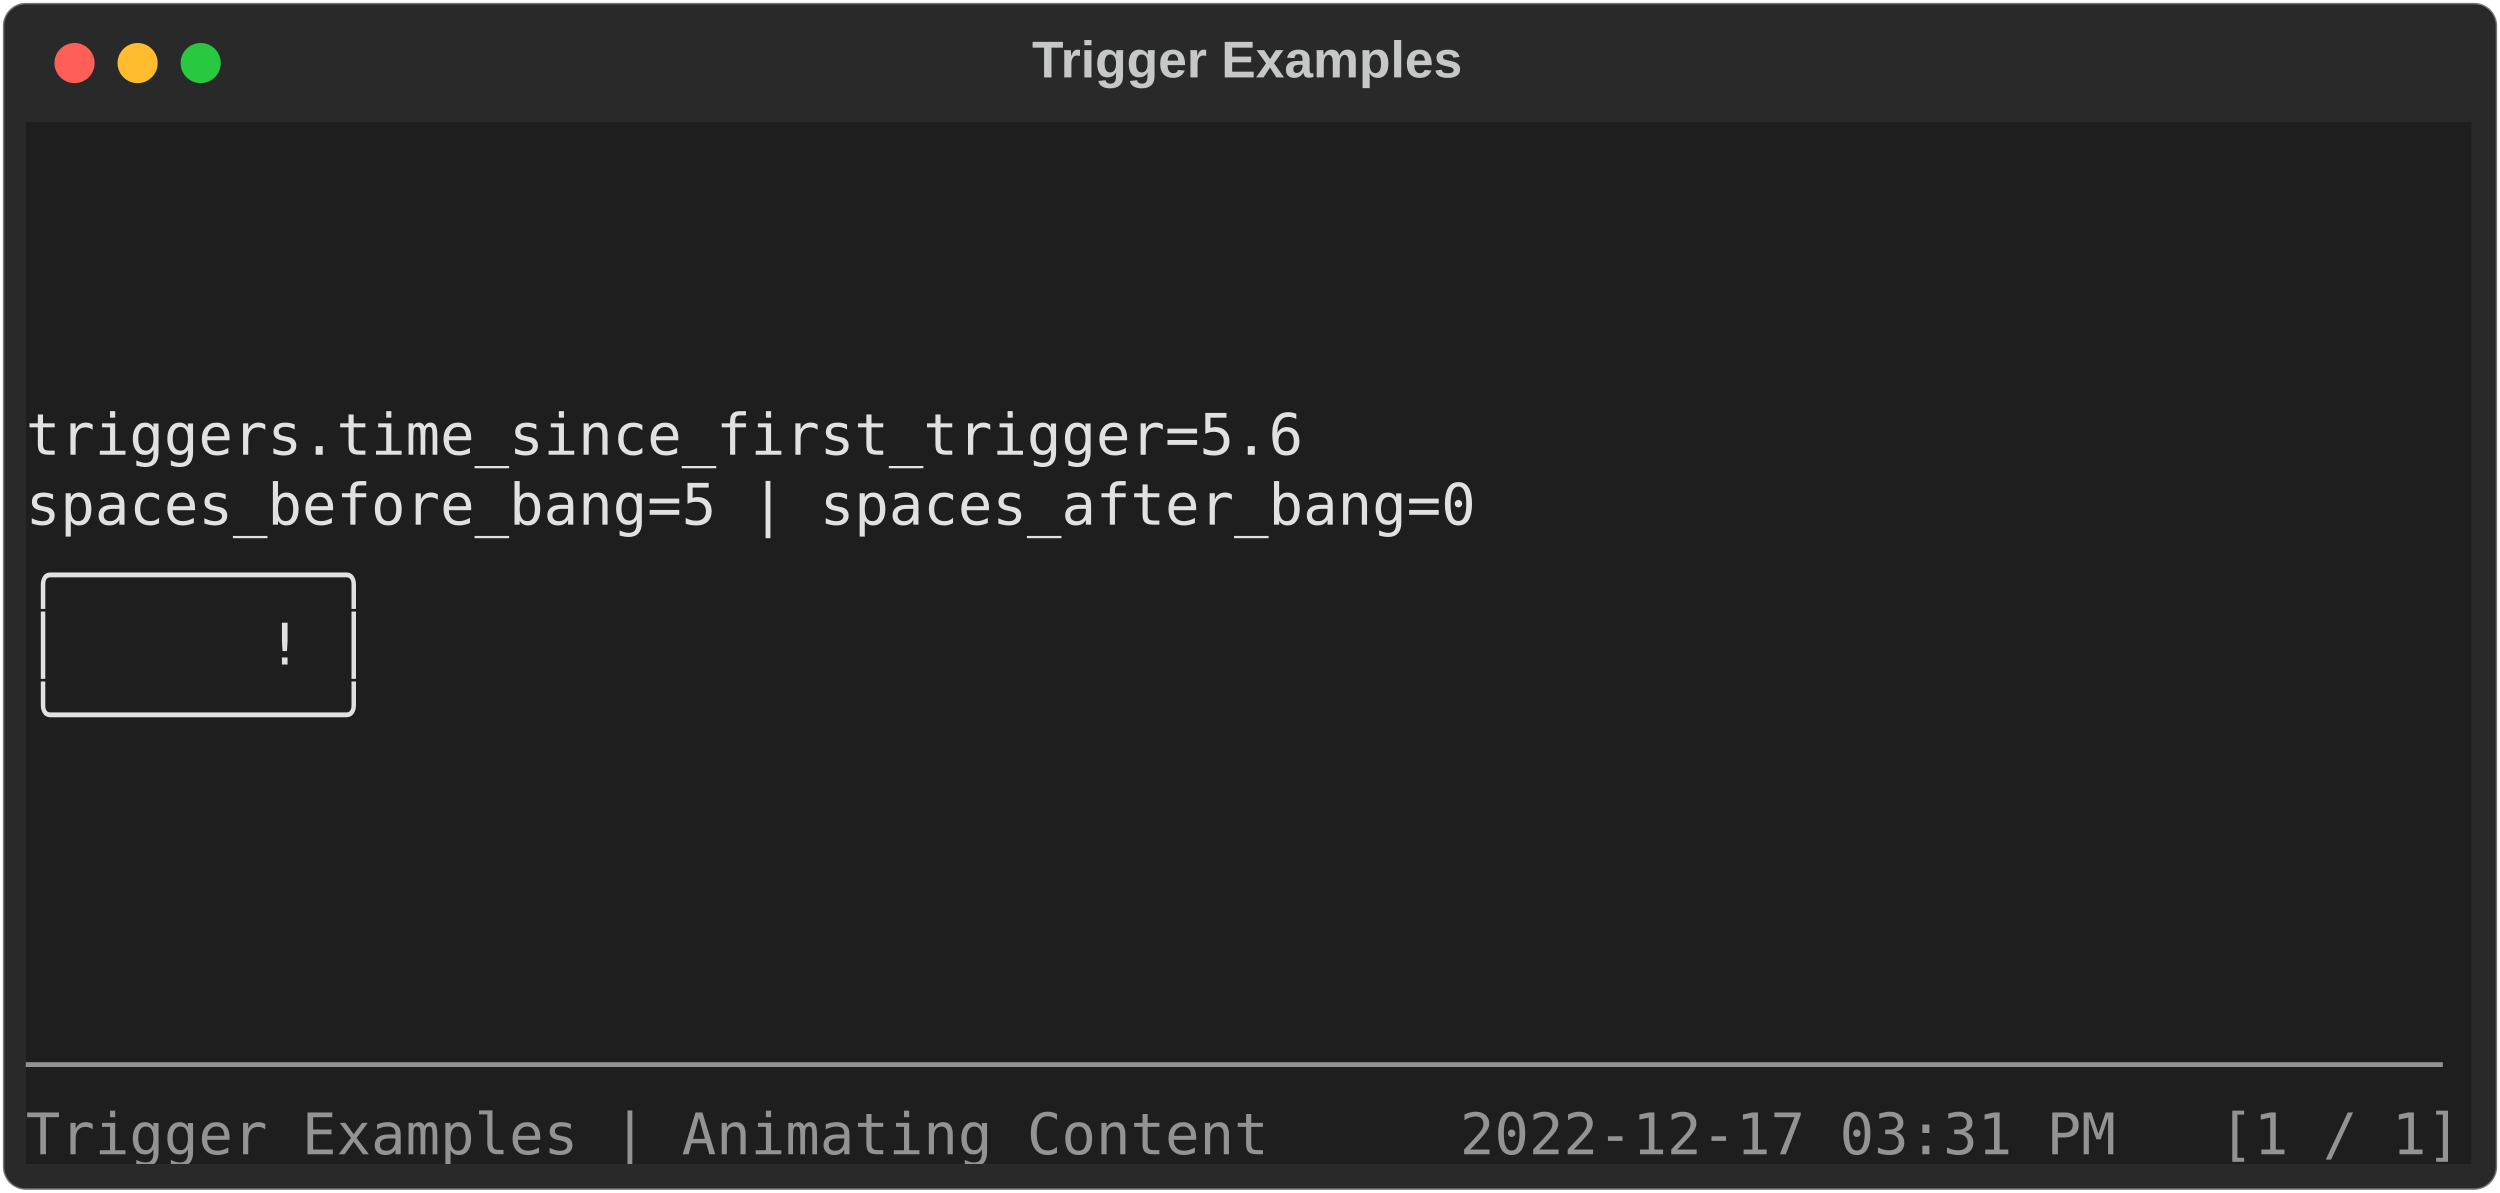
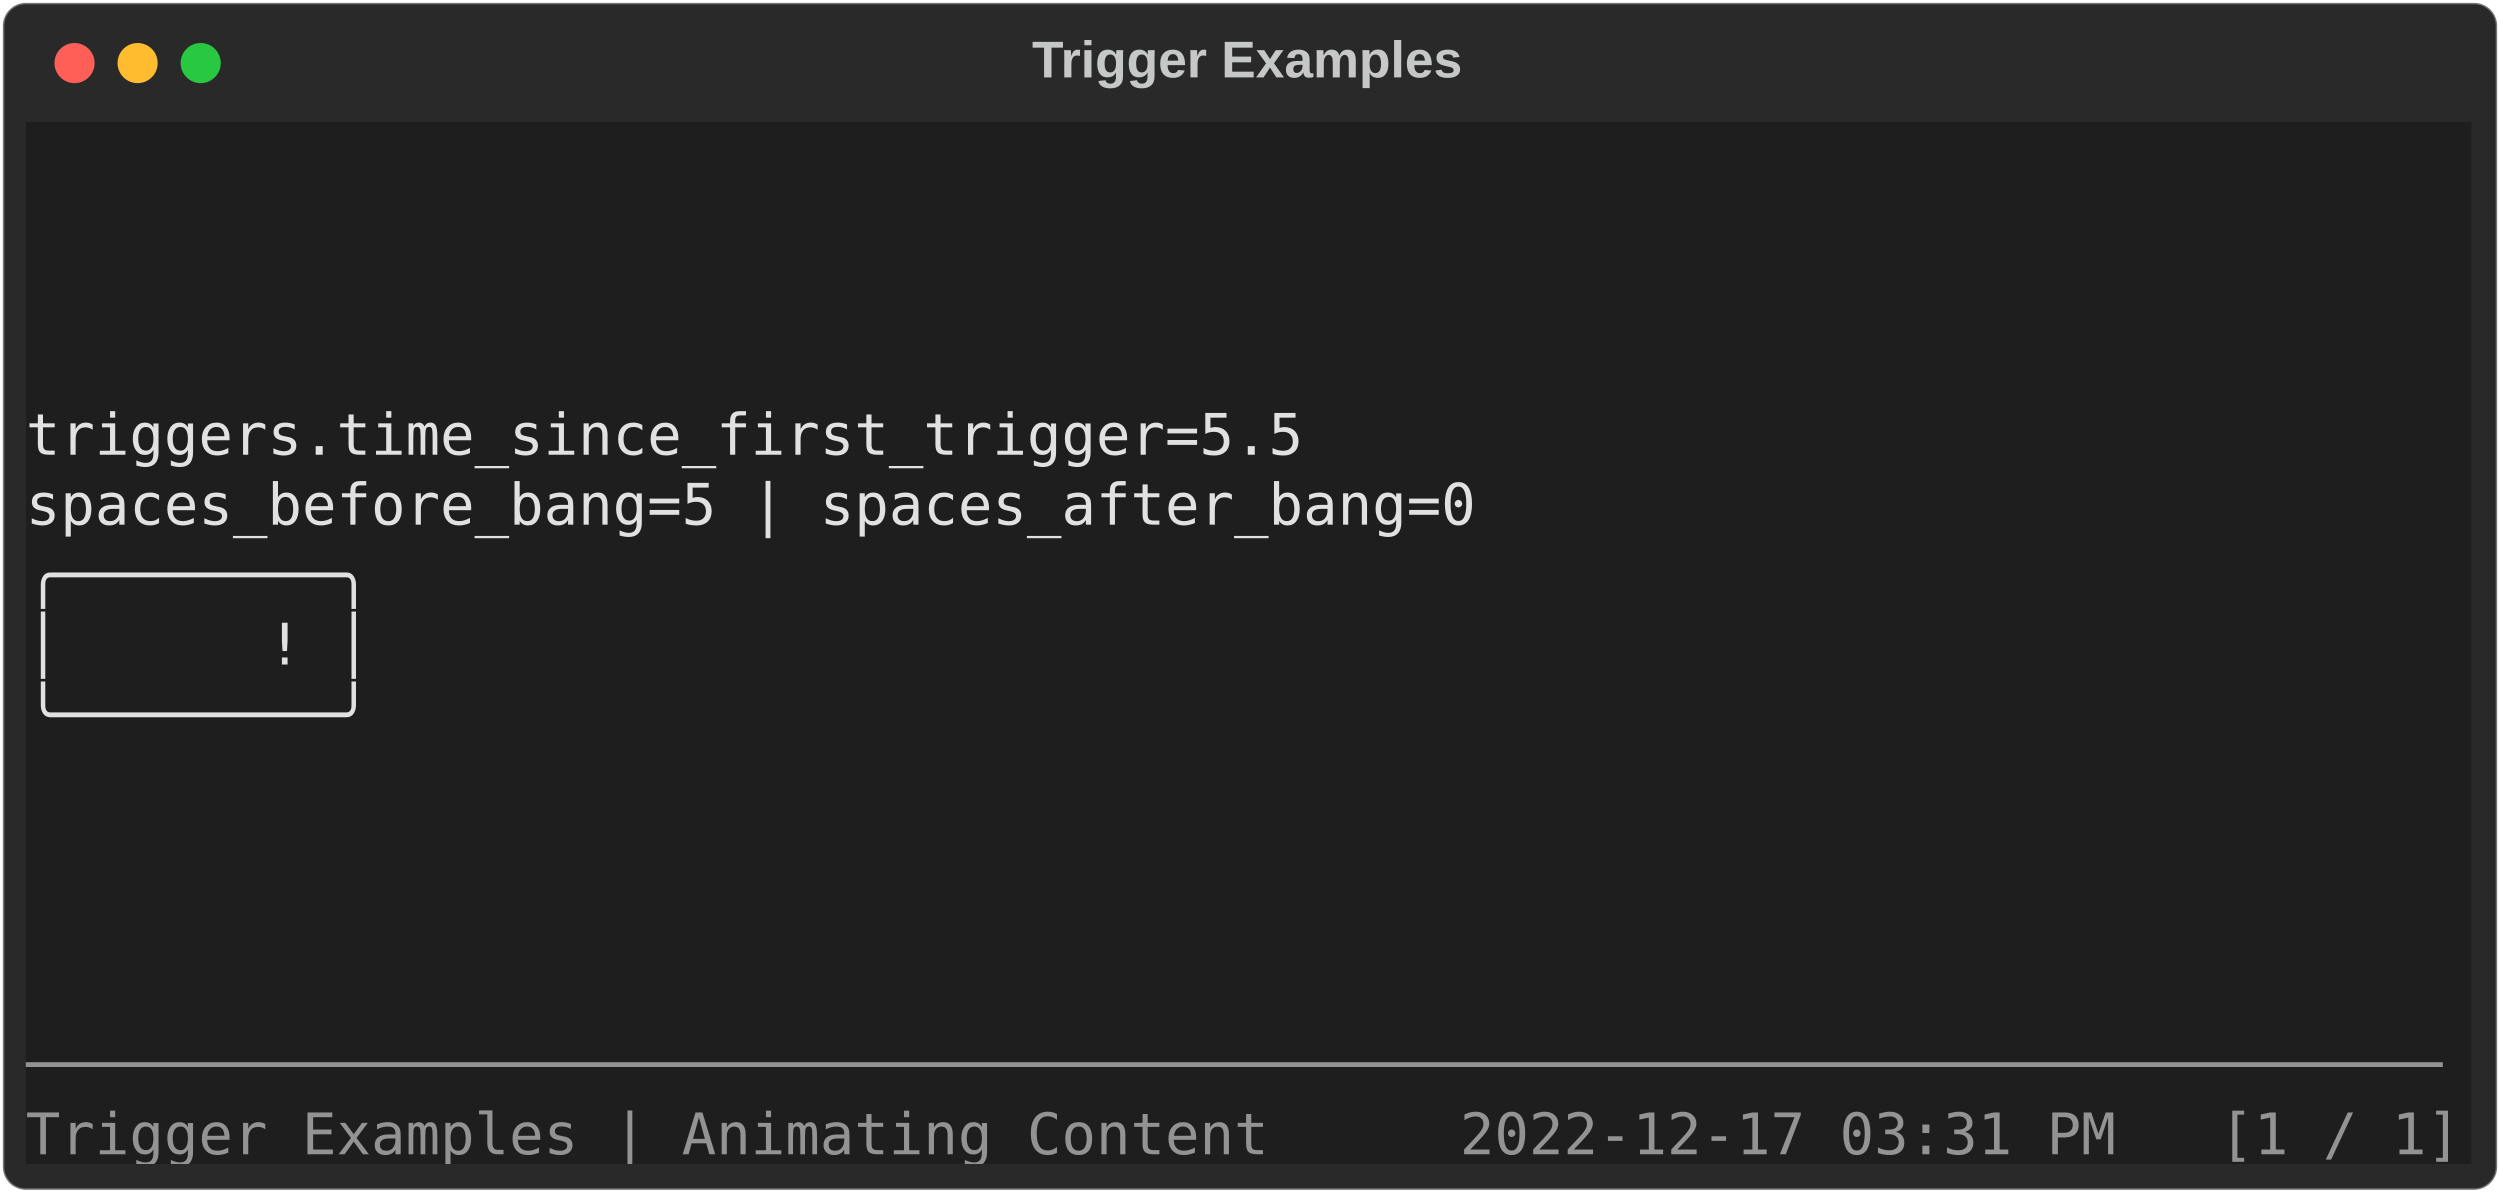
<svg xmlns="http://www.w3.org/2000/svg" class="rich-terminal" viewBox="0 0 872 416.0">
  <style>

    @font-face {
        font-family: "Fira Code";
        src: local("FiraCode-Regular"),
                url("https://cdnjs.cloudflare.com/ajax/libs/firacode/6.2.0/woff2/FiraCode-Regular.woff2") format("woff2"),
                url("https://cdnjs.cloudflare.com/ajax/libs/firacode/6.2.0/woff/FiraCode-Regular.woff") format("woff");
        font-style: normal;
        font-weight: 400;
    }
    @font-face {
        font-family: "Fira Code";
        src: local("FiraCode-Bold"),
                url("https://cdnjs.cloudflare.com/ajax/libs/firacode/6.2.0/woff2/FiraCode-Bold.woff2") format("woff2"),
                url("https://cdnjs.cloudflare.com/ajax/libs/firacode/6.2.0/woff/FiraCode-Bold.woff") format("woff");
        font-style: bold;
        font-weight: 700;
    }

    .spieldocs-matrix {
        font-family: Fira Code, monospace;
        font-size: 20px;
        line-height: 24.4px;
        font-variant-east-asian: full-width;
    }

    .spieldocs-title {
        font-size: 18px;
        font-weight: bold;
        font-family: arial;
    }

    .spieldocs-r1 { fill: #e1e1e1 }
.spieldocs-r2 { fill: #c5c8c6 }
.spieldocs-r3 { fill: #939393 }
.spieldocs-r4 { fill: #e1e1e1;font-weight: bold }
    </style>
  <defs>
    <clipPath id="spieldocs-clip-terminal">
      <rect x="0" y="0" width="853.0" height="365.0" />
    </clipPath>
    <clipPath id="spieldocs-line-0">
      <rect x="0" y="1.5" width="854" height="24.65" />
    </clipPath>
    <clipPath id="spieldocs-line-1">
      <rect x="0" y="25.9" width="854" height="24.65" />
    </clipPath>
    <clipPath id="spieldocs-line-2">
      <rect x="0" y="50.3" width="854" height="24.65" />
    </clipPath>
    <clipPath id="spieldocs-line-3">
      <rect x="0" y="74.7" width="854" height="24.65" />
    </clipPath>
    <clipPath id="spieldocs-line-4">
      <rect x="0" y="99.1" width="854" height="24.65" />
    </clipPath>
    <clipPath id="spieldocs-line-5">
      <rect x="0" y="123.5" width="854" height="24.65" />
    </clipPath>
    <clipPath id="spieldocs-line-6">
      <rect x="0" y="147.9" width="854" height="24.65" />
    </clipPath>
    <clipPath id="spieldocs-line-7">
      <rect x="0" y="172.3" width="854" height="24.65" />
    </clipPath>
    <clipPath id="spieldocs-line-8">
      <rect x="0" y="196.7" width="854" height="24.65" />
    </clipPath>
    <clipPath id="spieldocs-line-9">
      <rect x="0" y="221.1" width="854" height="24.65" />
    </clipPath>
    <clipPath id="spieldocs-line-10">
      <rect x="0" y="245.5" width="854" height="24.65" />
    </clipPath>
    <clipPath id="spieldocs-line-11">
      <rect x="0" y="269.9" width="854" height="24.65" />
    </clipPath>
    <clipPath id="spieldocs-line-12">
      <rect x="0" y="294.3" width="854" height="24.65" />
    </clipPath>
    <clipPath id="spieldocs-line-13">
      <rect x="0" y="318.7" width="854" height="24.65" />
    </clipPath>
  </defs>
  <rect fill="#292929" stroke="rgba(255,255,255,0.35)" stroke-width="1" x="1" y="1" width="870" height="414" rx="8" />
  <text class="spieldocs-title" fill="#c5c8c6" text-anchor="middle" x="435" y="27">Trigger Examples</text>
  <g transform="translate(26,22)">
    <circle cx="0" cy="0" r="7" fill="#ff5f57" />
    <circle cx="22" cy="0" r="7" fill="#febc2e" />
    <circle cx="44" cy="0" r="7" fill="#28c840" />
  </g>
  <g transform="translate(9, 41)" clip-path="url(#spieldocs-clip-terminal)">
    <rect fill="#1e1e1e" x="0" y="1.5" width="854" height="24.65" shape-rendering="crispEdges" />
    <rect fill="#1e1e1e" x="0" y="25.9" width="854" height="24.65" shape-rendering="crispEdges" />
    <rect fill="#1e1e1e" x="0" y="50.3" width="854" height="24.65" shape-rendering="crispEdges" />
    <rect fill="#1e1e1e" x="0" y="74.7" width="854" height="24.65" shape-rendering="crispEdges" />
    <rect fill="#1e1e1e" x="0" y="99.1" width="854" height="24.65" shape-rendering="crispEdges" />
    <rect fill="#1e1e1e" x="0" y="123.5" width="854" height="24.65" shape-rendering="crispEdges" />
    <rect fill="#1e1e1e" x="0" y="147.9" width="854" height="24.65" shape-rendering="crispEdges" />
    <rect fill="#1e1e1e" x="0" y="172.3" width="854" height="24.65" shape-rendering="crispEdges" />
    <rect fill="#1e1e1e" x="0" y="196.7" width="854" height="24.65" shape-rendering="crispEdges" />
    <rect fill="#1e1e1e" x="0" y="221.1" width="854" height="24.65" shape-rendering="crispEdges" />
    <rect fill="#1e1e1e" x="0" y="245.5" width="854" height="24.65" shape-rendering="crispEdges" />
    <rect fill="#1e1e1e" x="0" y="269.9" width="854" height="24.65" shape-rendering="crispEdges" />
    <rect fill="#1e1e1e" x="0" y="294.3" width="854" height="24.65" shape-rendering="crispEdges" />
    <rect fill="#1e1e1e" x="0" y="318.7" width="854" height="24.65" shape-rendering="crispEdges" />
    <rect fill="#1e1e1e" x="0" y="343.1" width="475.8" height="24.65" shape-rendering="crispEdges" />
    <rect fill="#1e1e1e" x="475.8" y="343.1" width="24.4" height="24.65" shape-rendering="crispEdges" />
    <rect fill="#1e1e1e" x="500.2" y="343.1" width="353.8" height="24.65" shape-rendering="crispEdges" />
    <g class="spieldocs-matrix">
      <text class="spieldocs-r2" x="854" y="20" textLength="12.2" clip-path="url(#spieldocs-line-0)">
</text>
      <text class="spieldocs-r2" x="854" y="44.4" textLength="12.2" clip-path="url(#spieldocs-line-1)">
</text>
      <text class="spieldocs-r2" x="854" y="68.8" textLength="12.2" clip-path="url(#spieldocs-line-2)">
</text>
      <text class="spieldocs-r2" x="854" y="93.2" textLength="12.2" clip-path="url(#spieldocs-line-3)">
</text>
-       <text class="spieldocs-r1" x="0" y="117.6" textLength="854" clip-path="url(#spieldocs-line-4)">                triggers.time_since_first_trigger=5.6                 </text>
+       <text class="spieldocs-r1" x="0" y="117.6" textLength="854" clip-path="url(#spieldocs-line-4)">                triggers.time_since_first_trigger=5.5                 </text>
      <text class="spieldocs-r2" x="854" y="117.6" textLength="12.2" clip-path="url(#spieldocs-line-4)">
</text>
      <text class="spieldocs-r1" x="0" y="142" textLength="854" clip-path="url(#spieldocs-line-5)">              spaces_before_bang=5 | spaces_after_bang=0              </text>
      <text class="spieldocs-r2" x="854" y="142" textLength="12.2" clip-path="url(#spieldocs-line-5)">
</text>
      <text class="spieldocs-r1" x="0" y="166.4" textLength="854" clip-path="url(#spieldocs-line-6)">                              ╭────────╮                              </text>
      <text class="spieldocs-r2" x="854" y="166.4" textLength="12.2" clip-path="url(#spieldocs-line-6)">
</text>
      <text class="spieldocs-r1" x="0" y="190.8" textLength="854" clip-path="url(#spieldocs-line-7)">                              │      ! │                              </text>
      <text class="spieldocs-r2" x="854" y="190.8" textLength="12.2" clip-path="url(#spieldocs-line-7)">
</text>
      <text class="spieldocs-r1" x="0" y="215.2" textLength="854" clip-path="url(#spieldocs-line-8)">                              ╰────────╯                              </text>
      <text class="spieldocs-r2" x="854" y="215.2" textLength="12.2" clip-path="url(#spieldocs-line-8)">
</text>
      <text class="spieldocs-r2" x="854" y="239.6" textLength="12.2" clip-path="url(#spieldocs-line-9)">
</text>
      <text class="spieldocs-r2" x="854" y="264" textLength="12.2" clip-path="url(#spieldocs-line-10)">
</text>
      <text class="spieldocs-r2" x="854" y="288.4" textLength="12.2" clip-path="url(#spieldocs-line-11)">
</text>
      <text class="spieldocs-r2" x="854" y="312.8" textLength="12.2" clip-path="url(#spieldocs-line-12)">
</text>
      <text class="spieldocs-r3" x="0" y="337.2" textLength="854" clip-path="url(#spieldocs-line-13)">──────────────────────────────────────────────────────────────────────</text>
      <text class="spieldocs-r2" x="854" y="337.2" textLength="12.2" clip-path="url(#spieldocs-line-13)">
</text>
      <text class="spieldocs-r3" x="0" y="361.6" textLength="475.8" clip-path="url(#spieldocs-line-14)">Trigger Examples | Animating Content   </text>
      <text class="spieldocs-r3" x="500.2" y="361.6" textLength="353.8" clip-path="url(#spieldocs-line-14)">2022-12-17 03:31 PM   [1 / 1]</text>
    </g>
  </g>
</svg>
